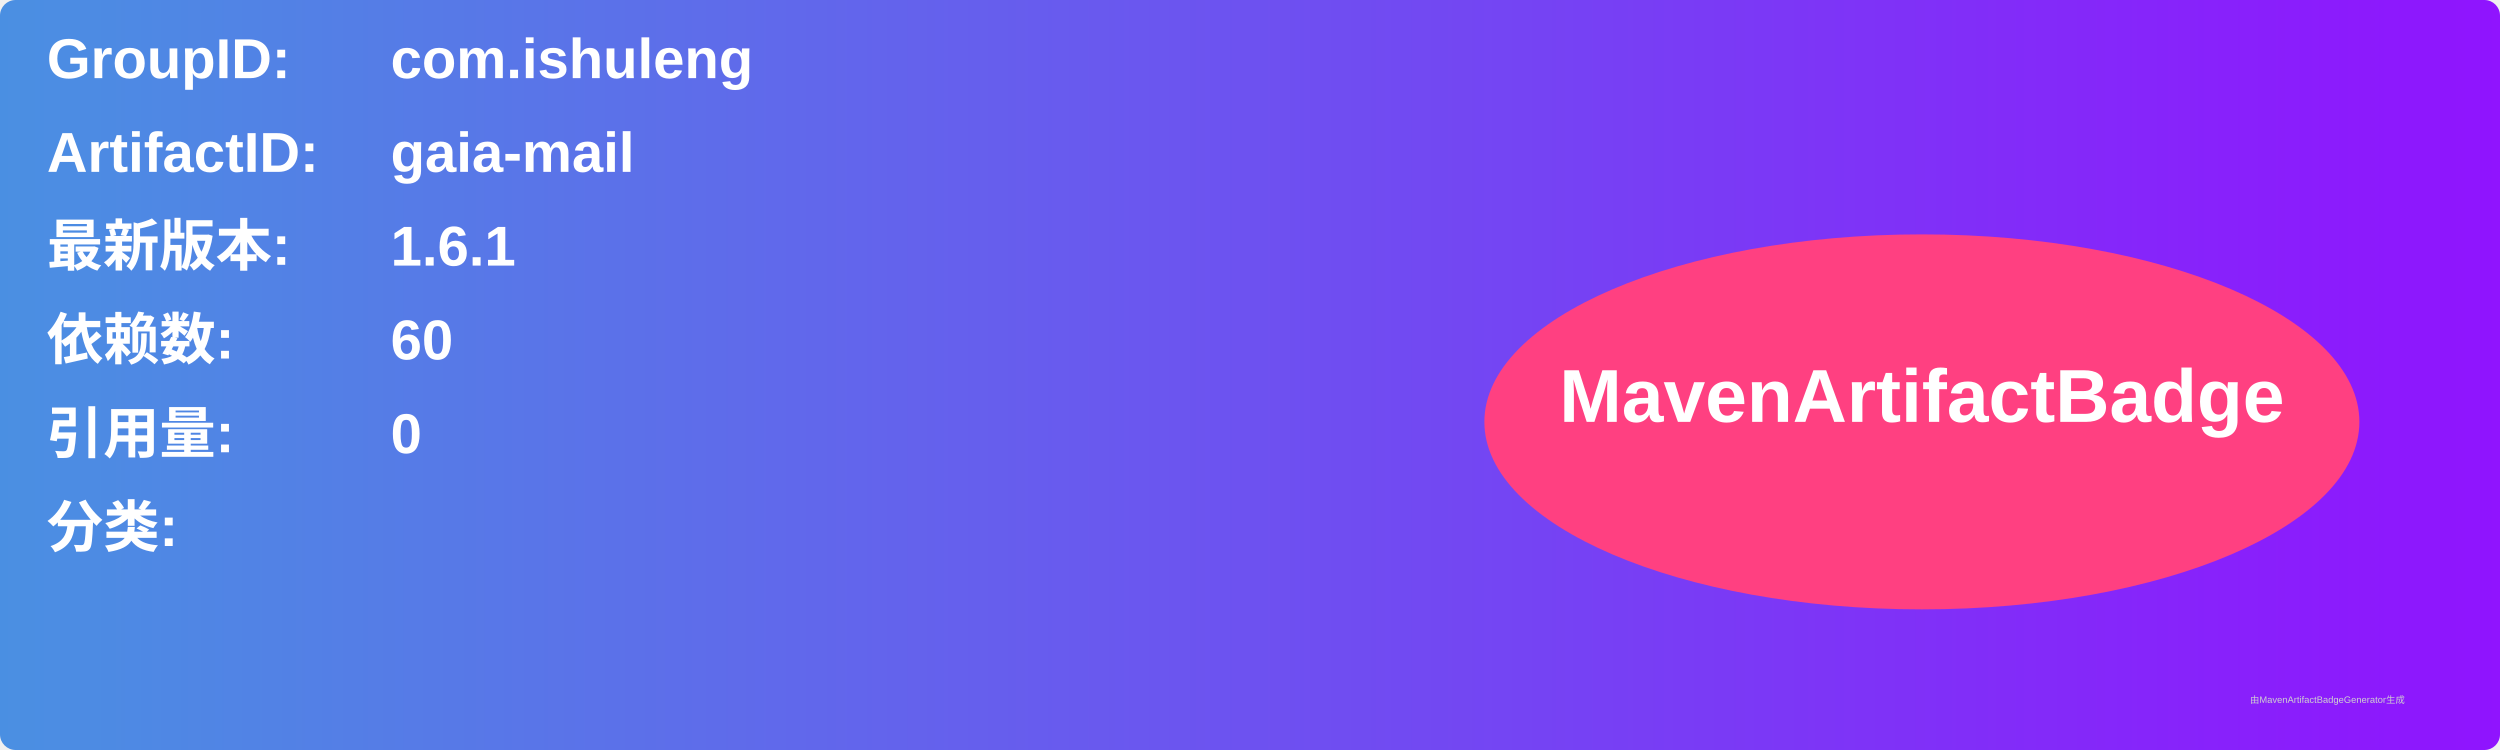
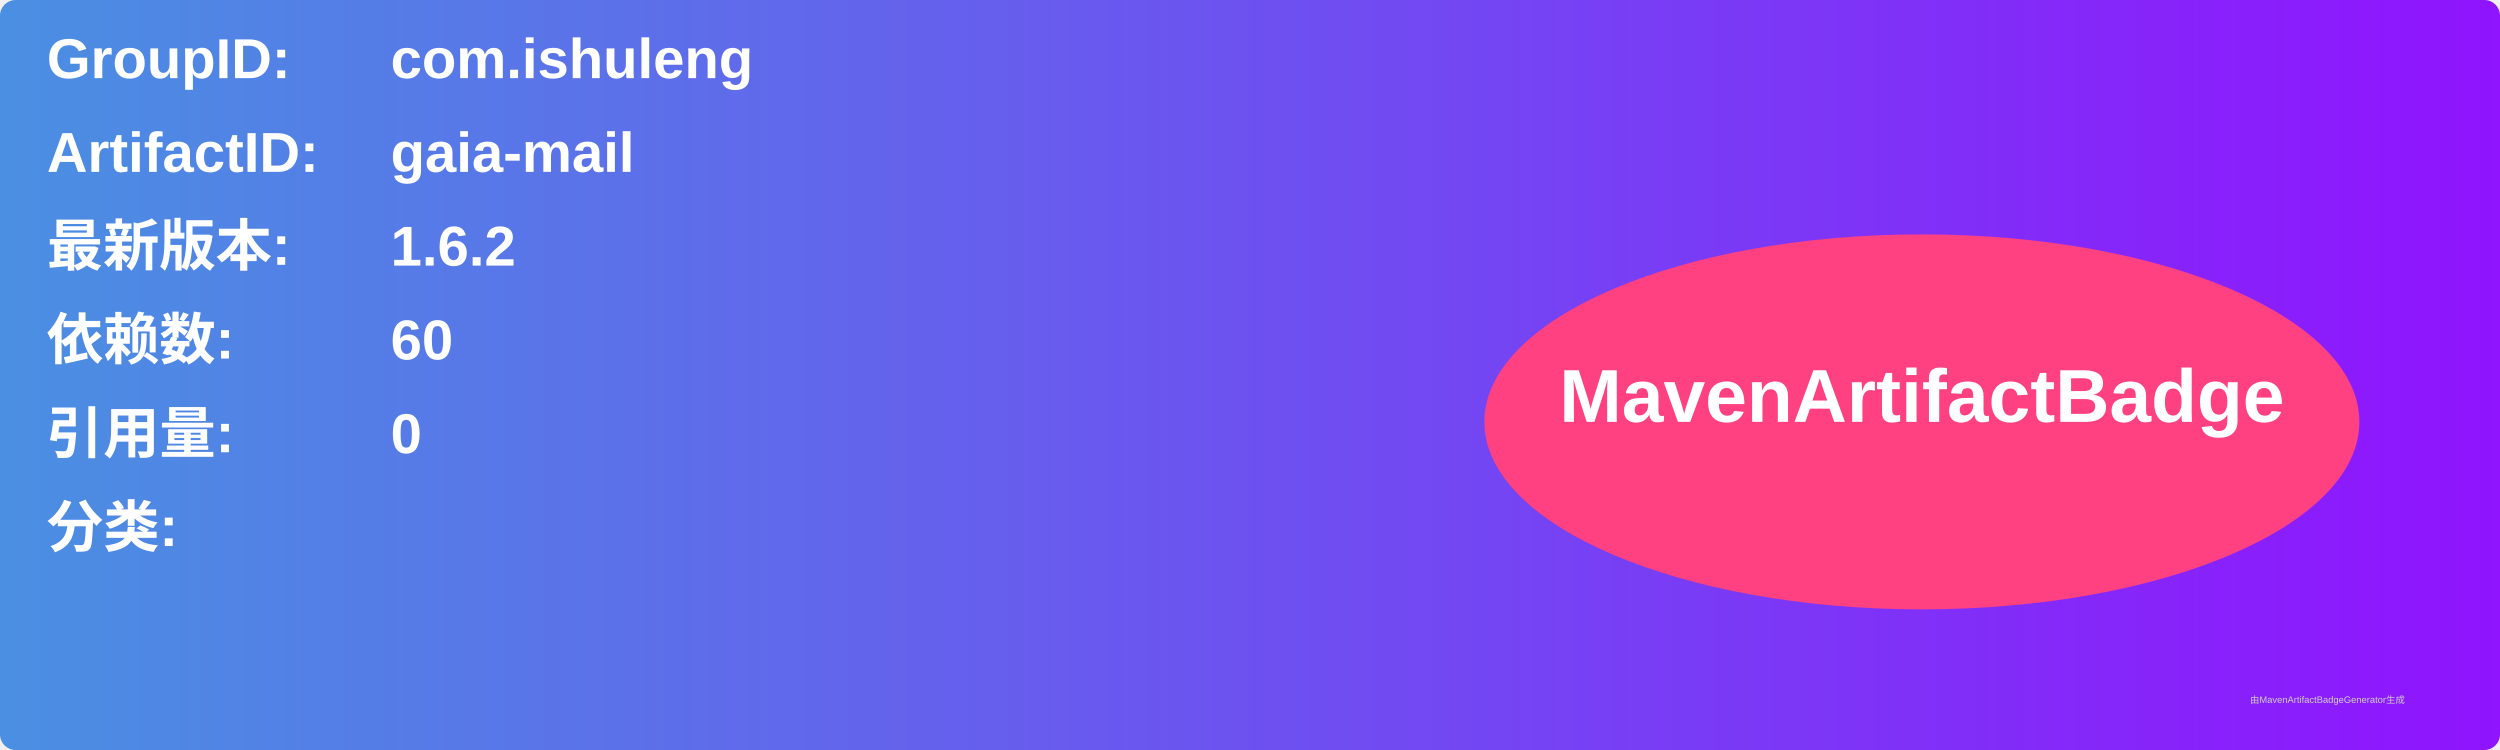
<svg xmlns="http://www.w3.org/2000/svg" width="800" height="240" viewBox="0 0 800 240">
  <linearGradient id="grad" x1="0%" y1="0%" x2="100%" y2="0%">
    <stop offset="0%" stop-color="#4a90e2" />
    <stop offset="100%" stop-color="#9013fe" />
  </linearGradient>
  <rect width="100%" height="100%" rx="5" ry="5" fill="url(#grad)" />
  <g transform="translate(15, 15)">
    <text x="0" y="10" font-family="Arial" font-size="18" fill="white" font-weight="bold" width="260">GroupID:</text>
    <text x="110" y="10" font-family="Arial" font-size="18" fill="white" font-weight="bold" width="460">com.ishuleng</text>
    <text x="0" y="40" font-family="Arial" font-size="18" fill="white" font-weight="bold" width="260">ArtifactID:</text>
    <text x="110" y="40" font-family="Arial" font-size="18" fill="white" font-weight="bold" width="460">gaia-mail</text>
    <text x="0" y="70" font-family="Arial" font-size="18" fill="white" font-weight="bold">最新版本:</text>
    <text x="110" y="70" font-family="Arial" font-size="18" fill="white" font-weight="bold">
-       <tspan font-weight="bold">1.6.1</tspan>
+       <tspan font-weight="bold">1.6.2</tspan>
    </text>
    <text x="0" y="100" font-family="Arial" font-size="18" fill="white" font-weight="bold">依赖数: </text>
    <text x="110" y="100" font-family="Arial" font-size="18" fill="white">
      <tspan font-weight="bold">60</tspan>
    </text>
    <text x="0" y="130" font-family="Arial" font-size="18" fill="white" font-weight="bold">引用量: </text>
    <text x="110" y="130" font-family="Arial" font-size="18" fill="white">
      <tspan font-weight="bold">0</tspan>
    </text>
    <text x="0" y="160" font-family="Arial" font-size="18" fill="white" font-weight="bold">分类:</text>
    <text x="10" y="190" font-family="Arial" font-size="10" fill="white">
      <tspan font-weight="bold" />
    </text>
    <ellipse cx="600" cy="120" rx="140" ry="60" fill="#ff4081" />
    <text x="600" y="120" text-anchor="middle" font-family="Arial" font-size="24" fill="white" font-weight="bold">MavenArtifactBadge</text>
  </g>
  <text x="720" y="225" font-family="Arial" font-size="3" fill="#d0d0d0">由MavenArtifactBadgeGenerator生成</text>
</svg>
